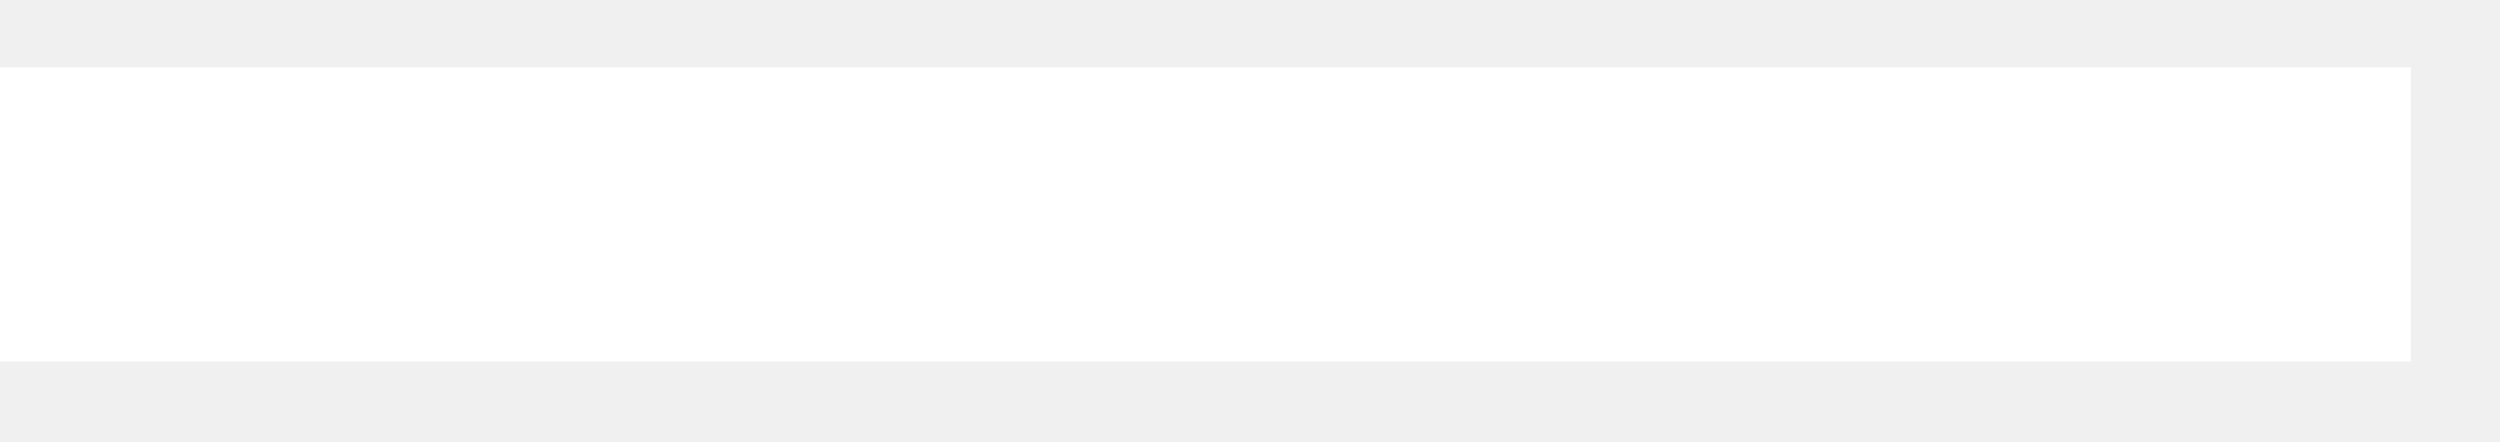
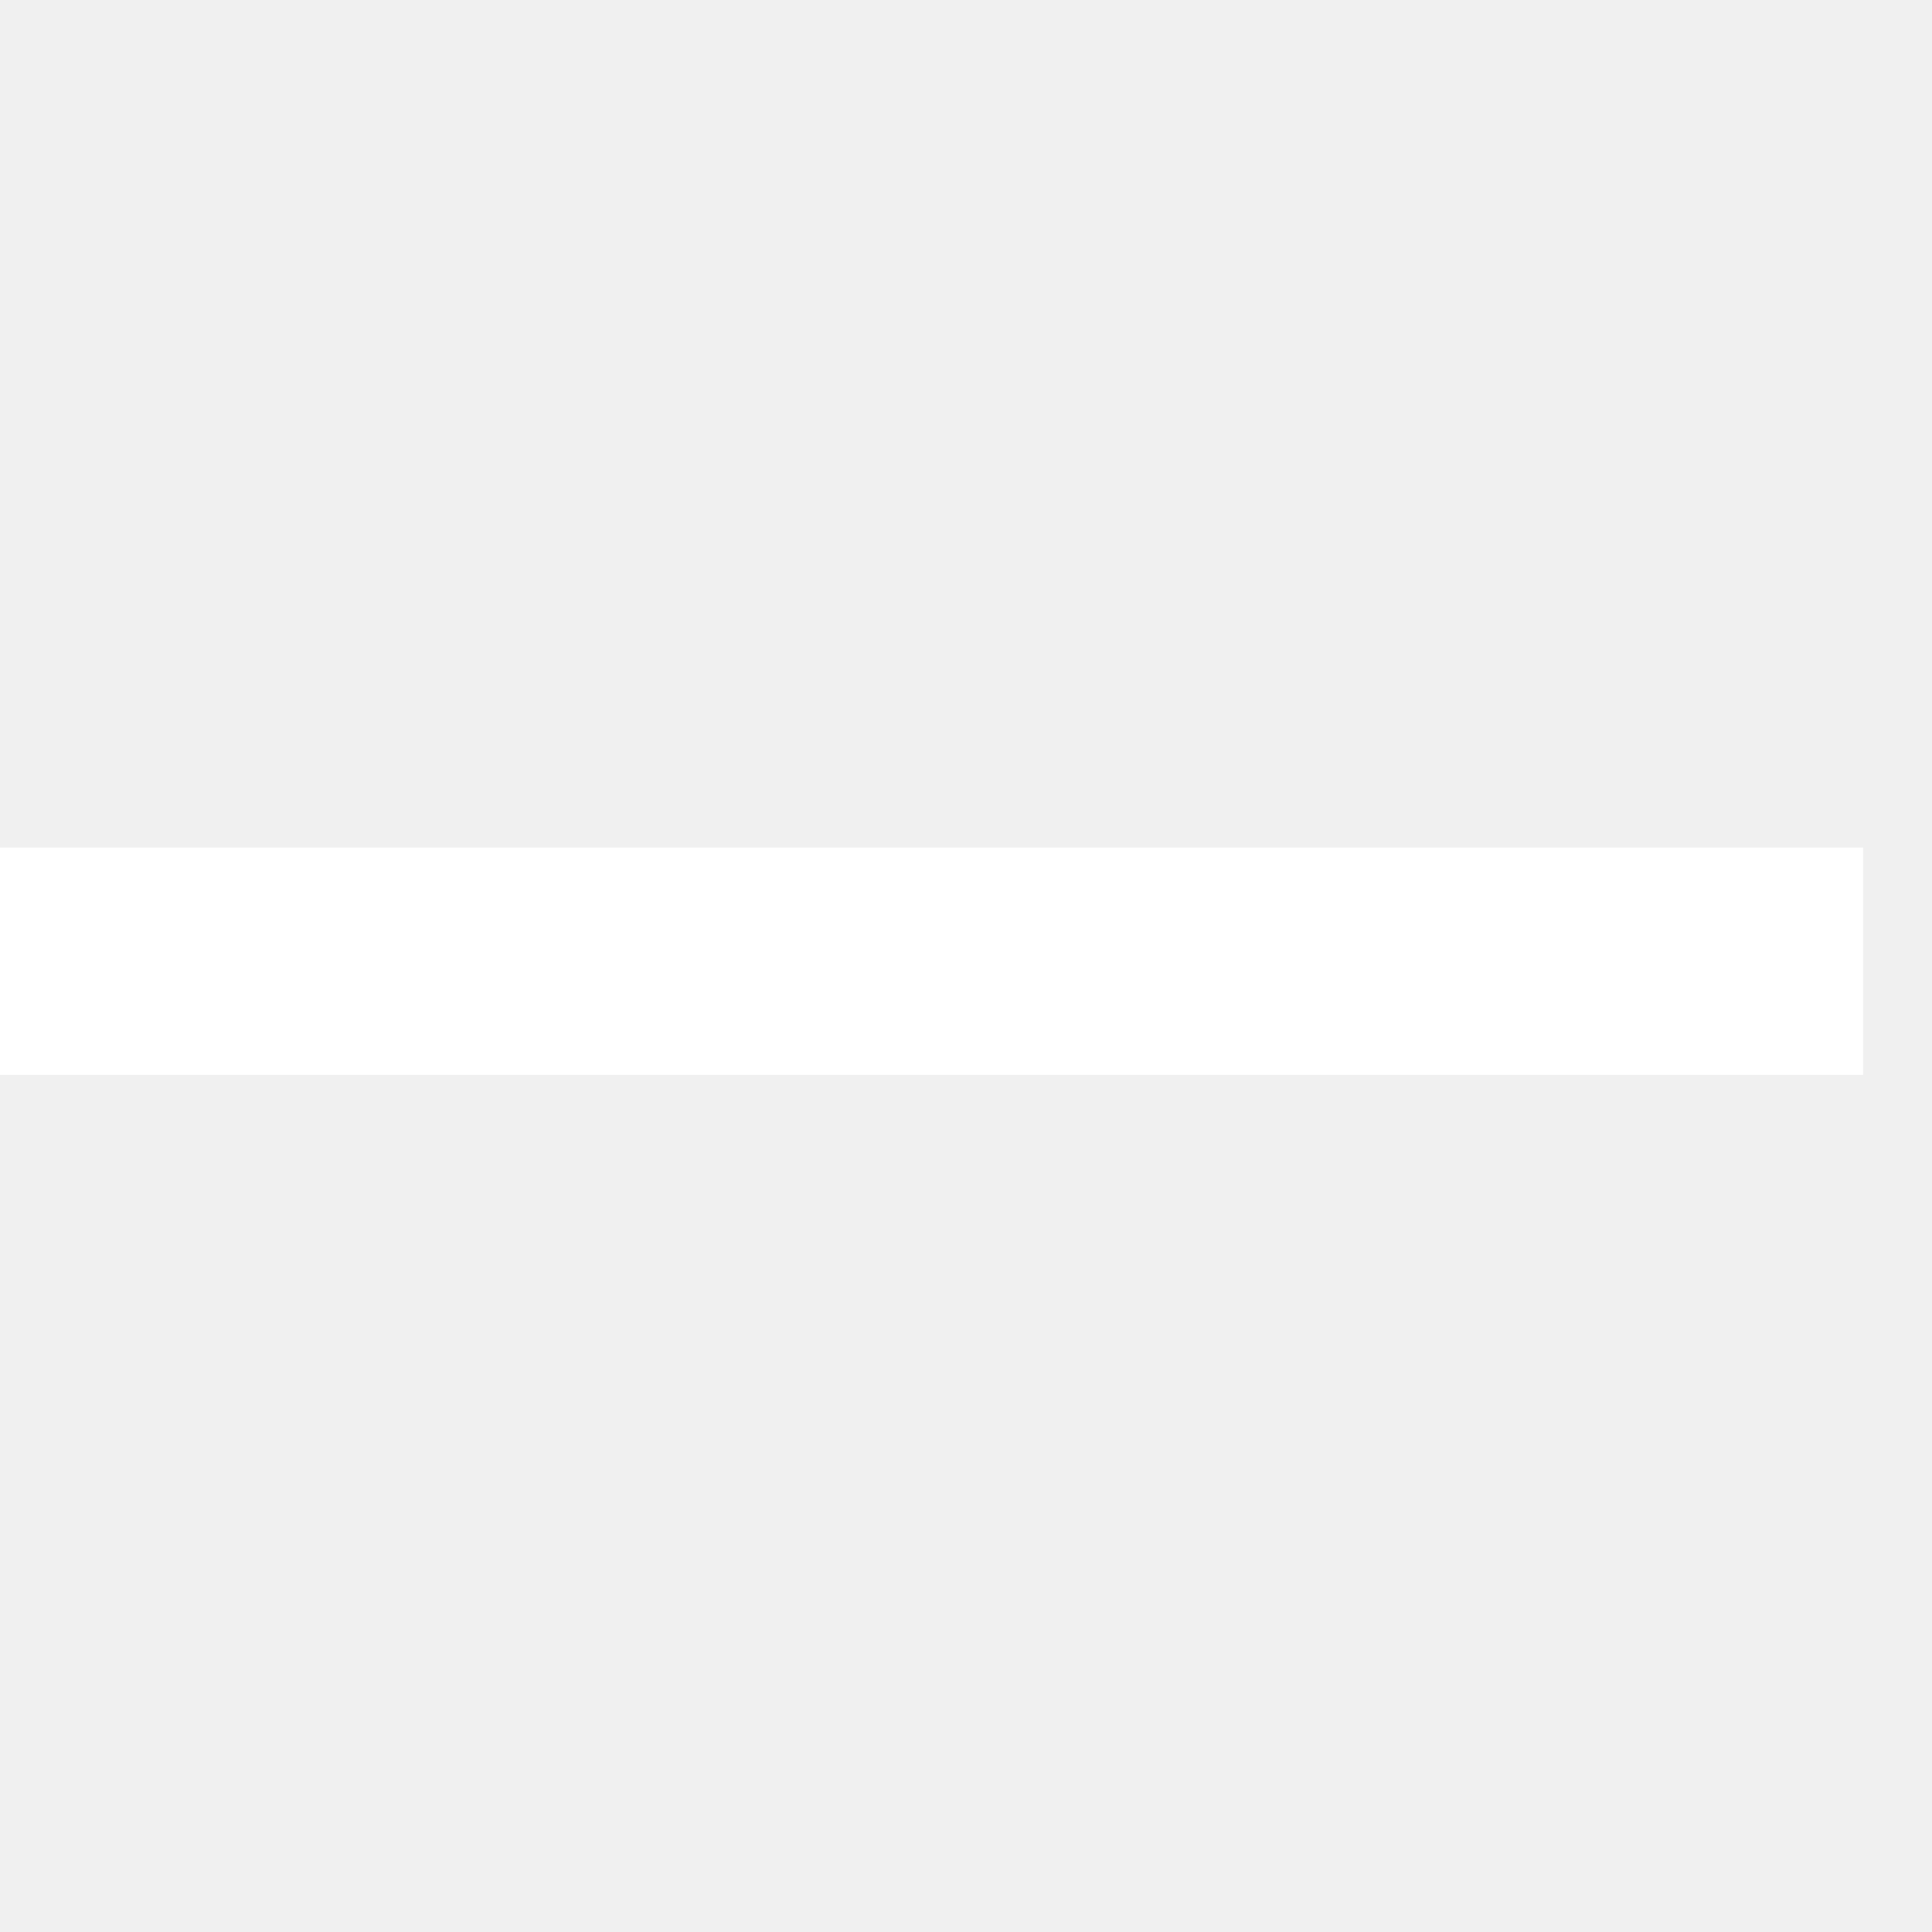
- <svg xmlns="http://www.w3.org/2000/svg" width="100%" height="100%" viewBox="0 0 17 3" fill="none">
+ <svg xmlns="http://www.w3.org/2000/svg" width="22px" height="22px" viewBox="0 0 17 3" fill="none">
  <path d="M0 1.458H16.394" stroke="white" stroke-width="2" stroke-linejoin="round" />
</svg>
